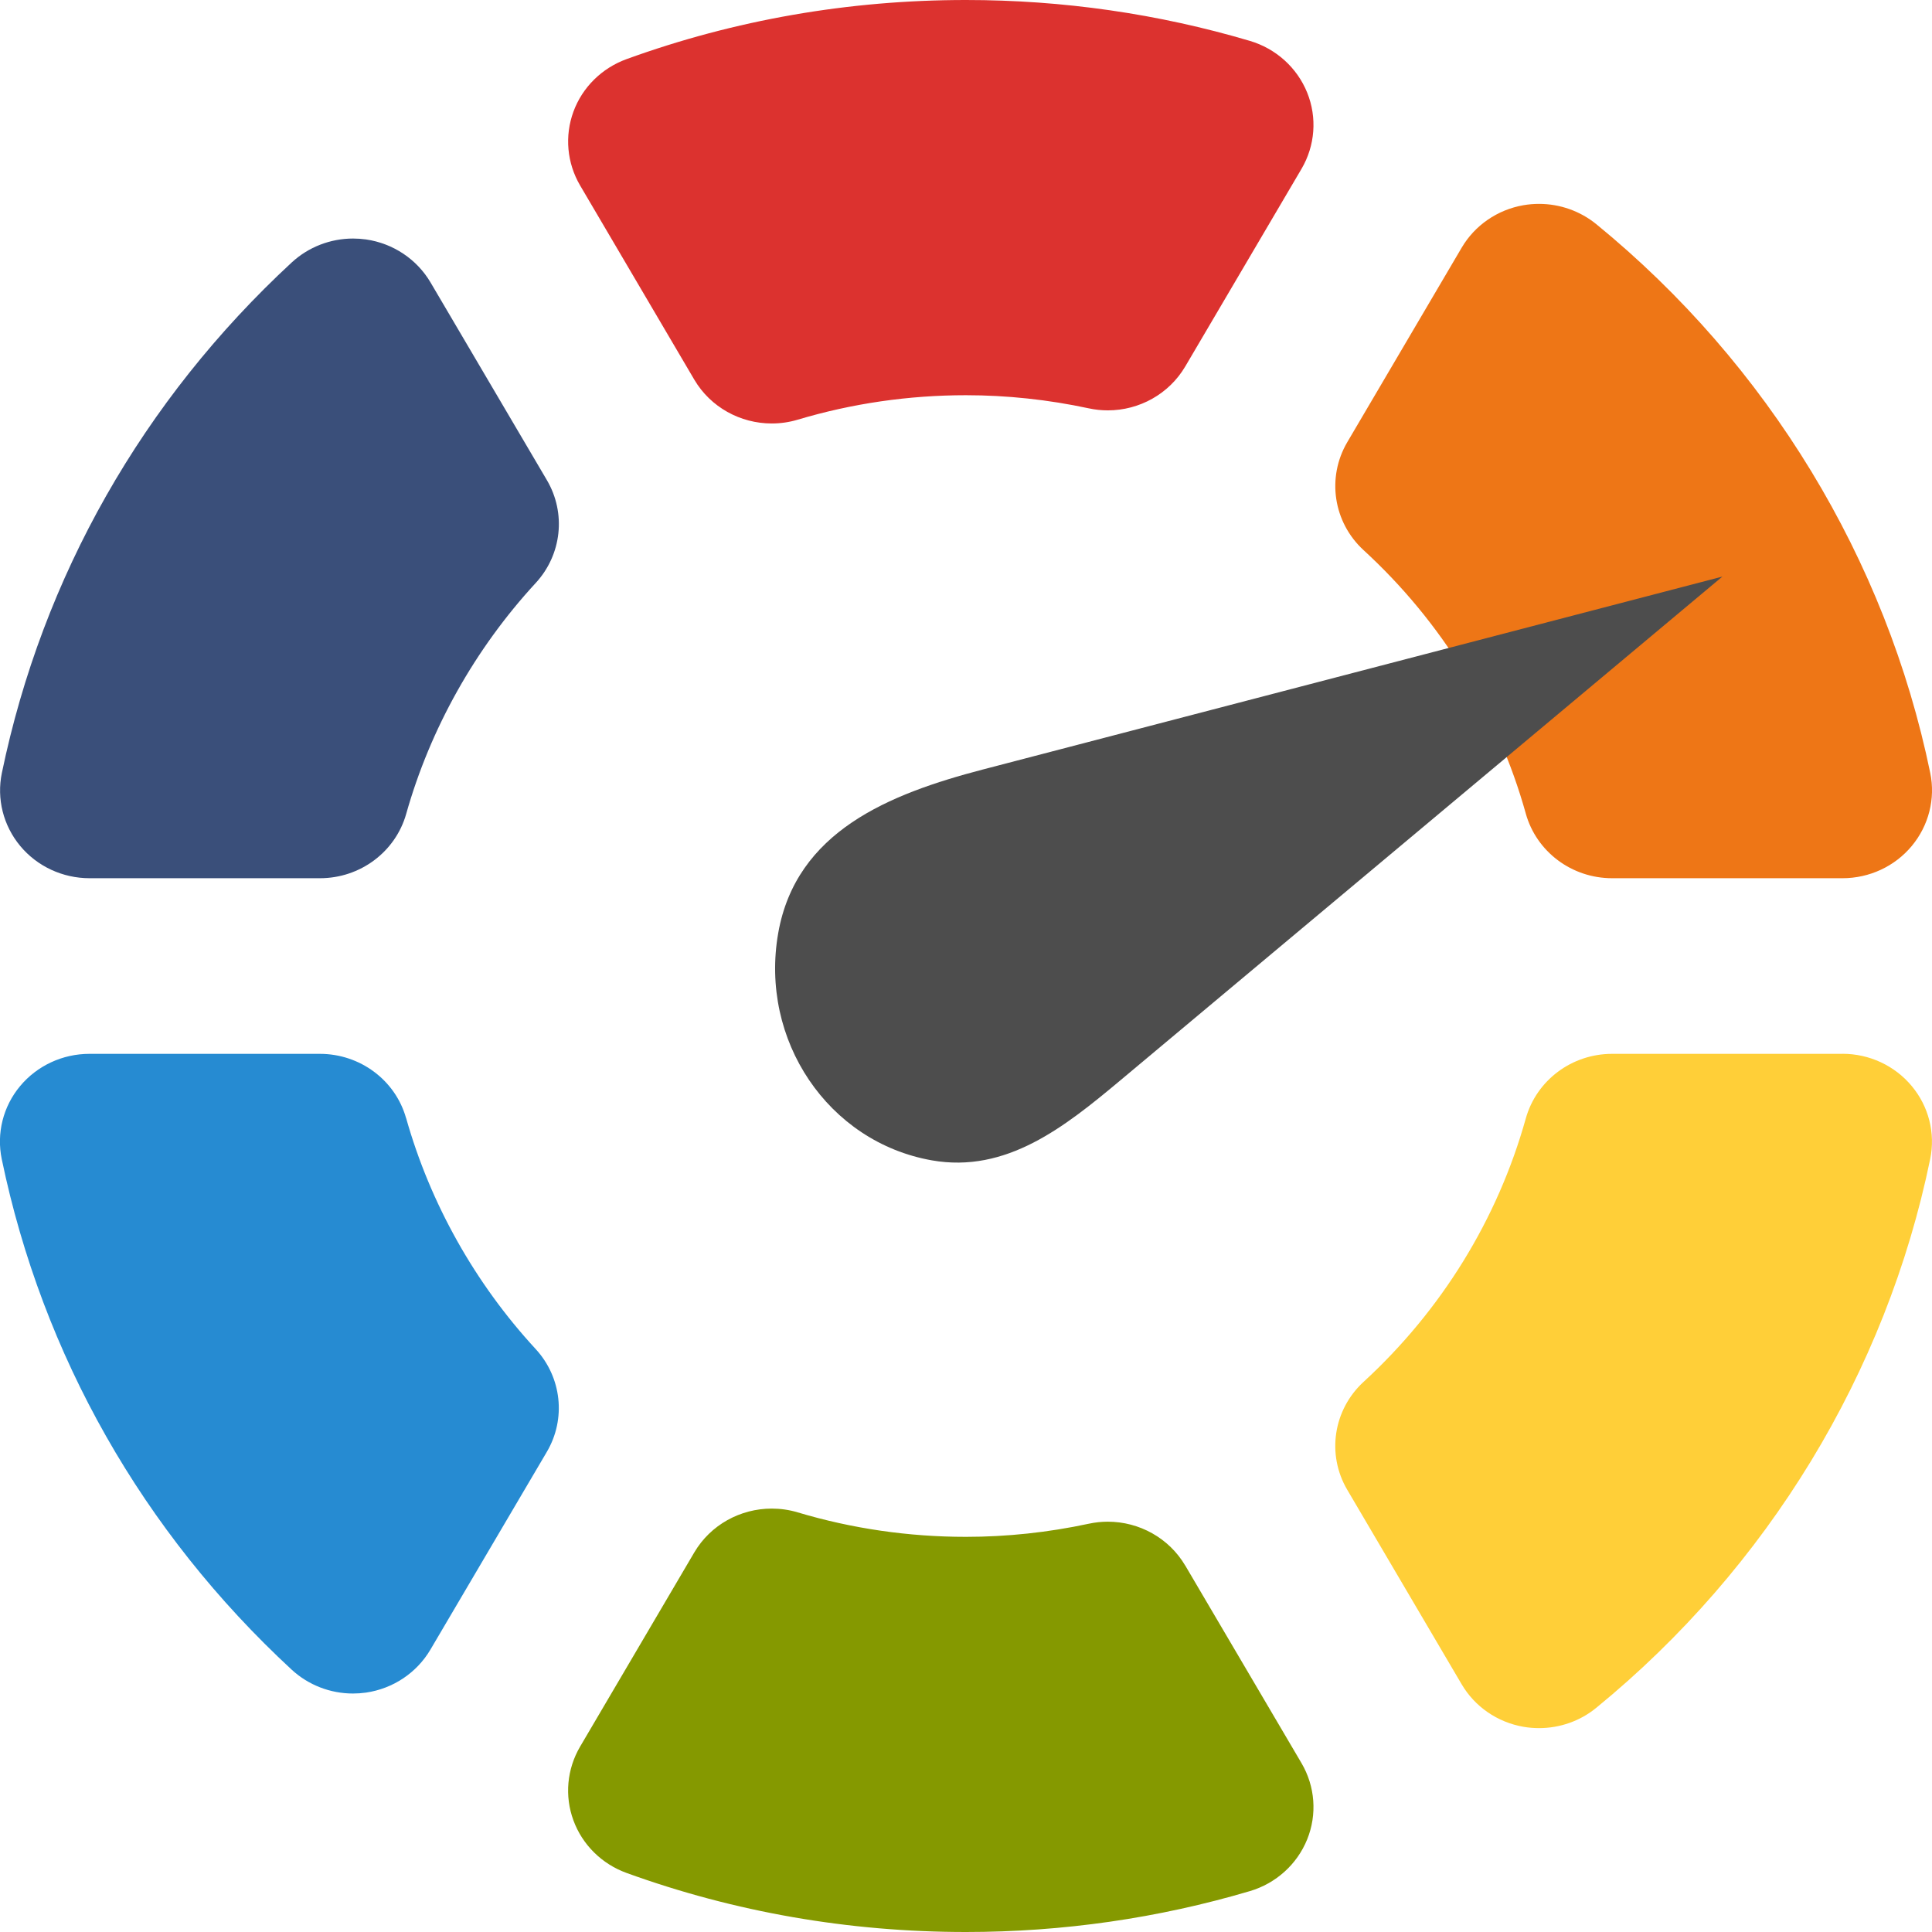
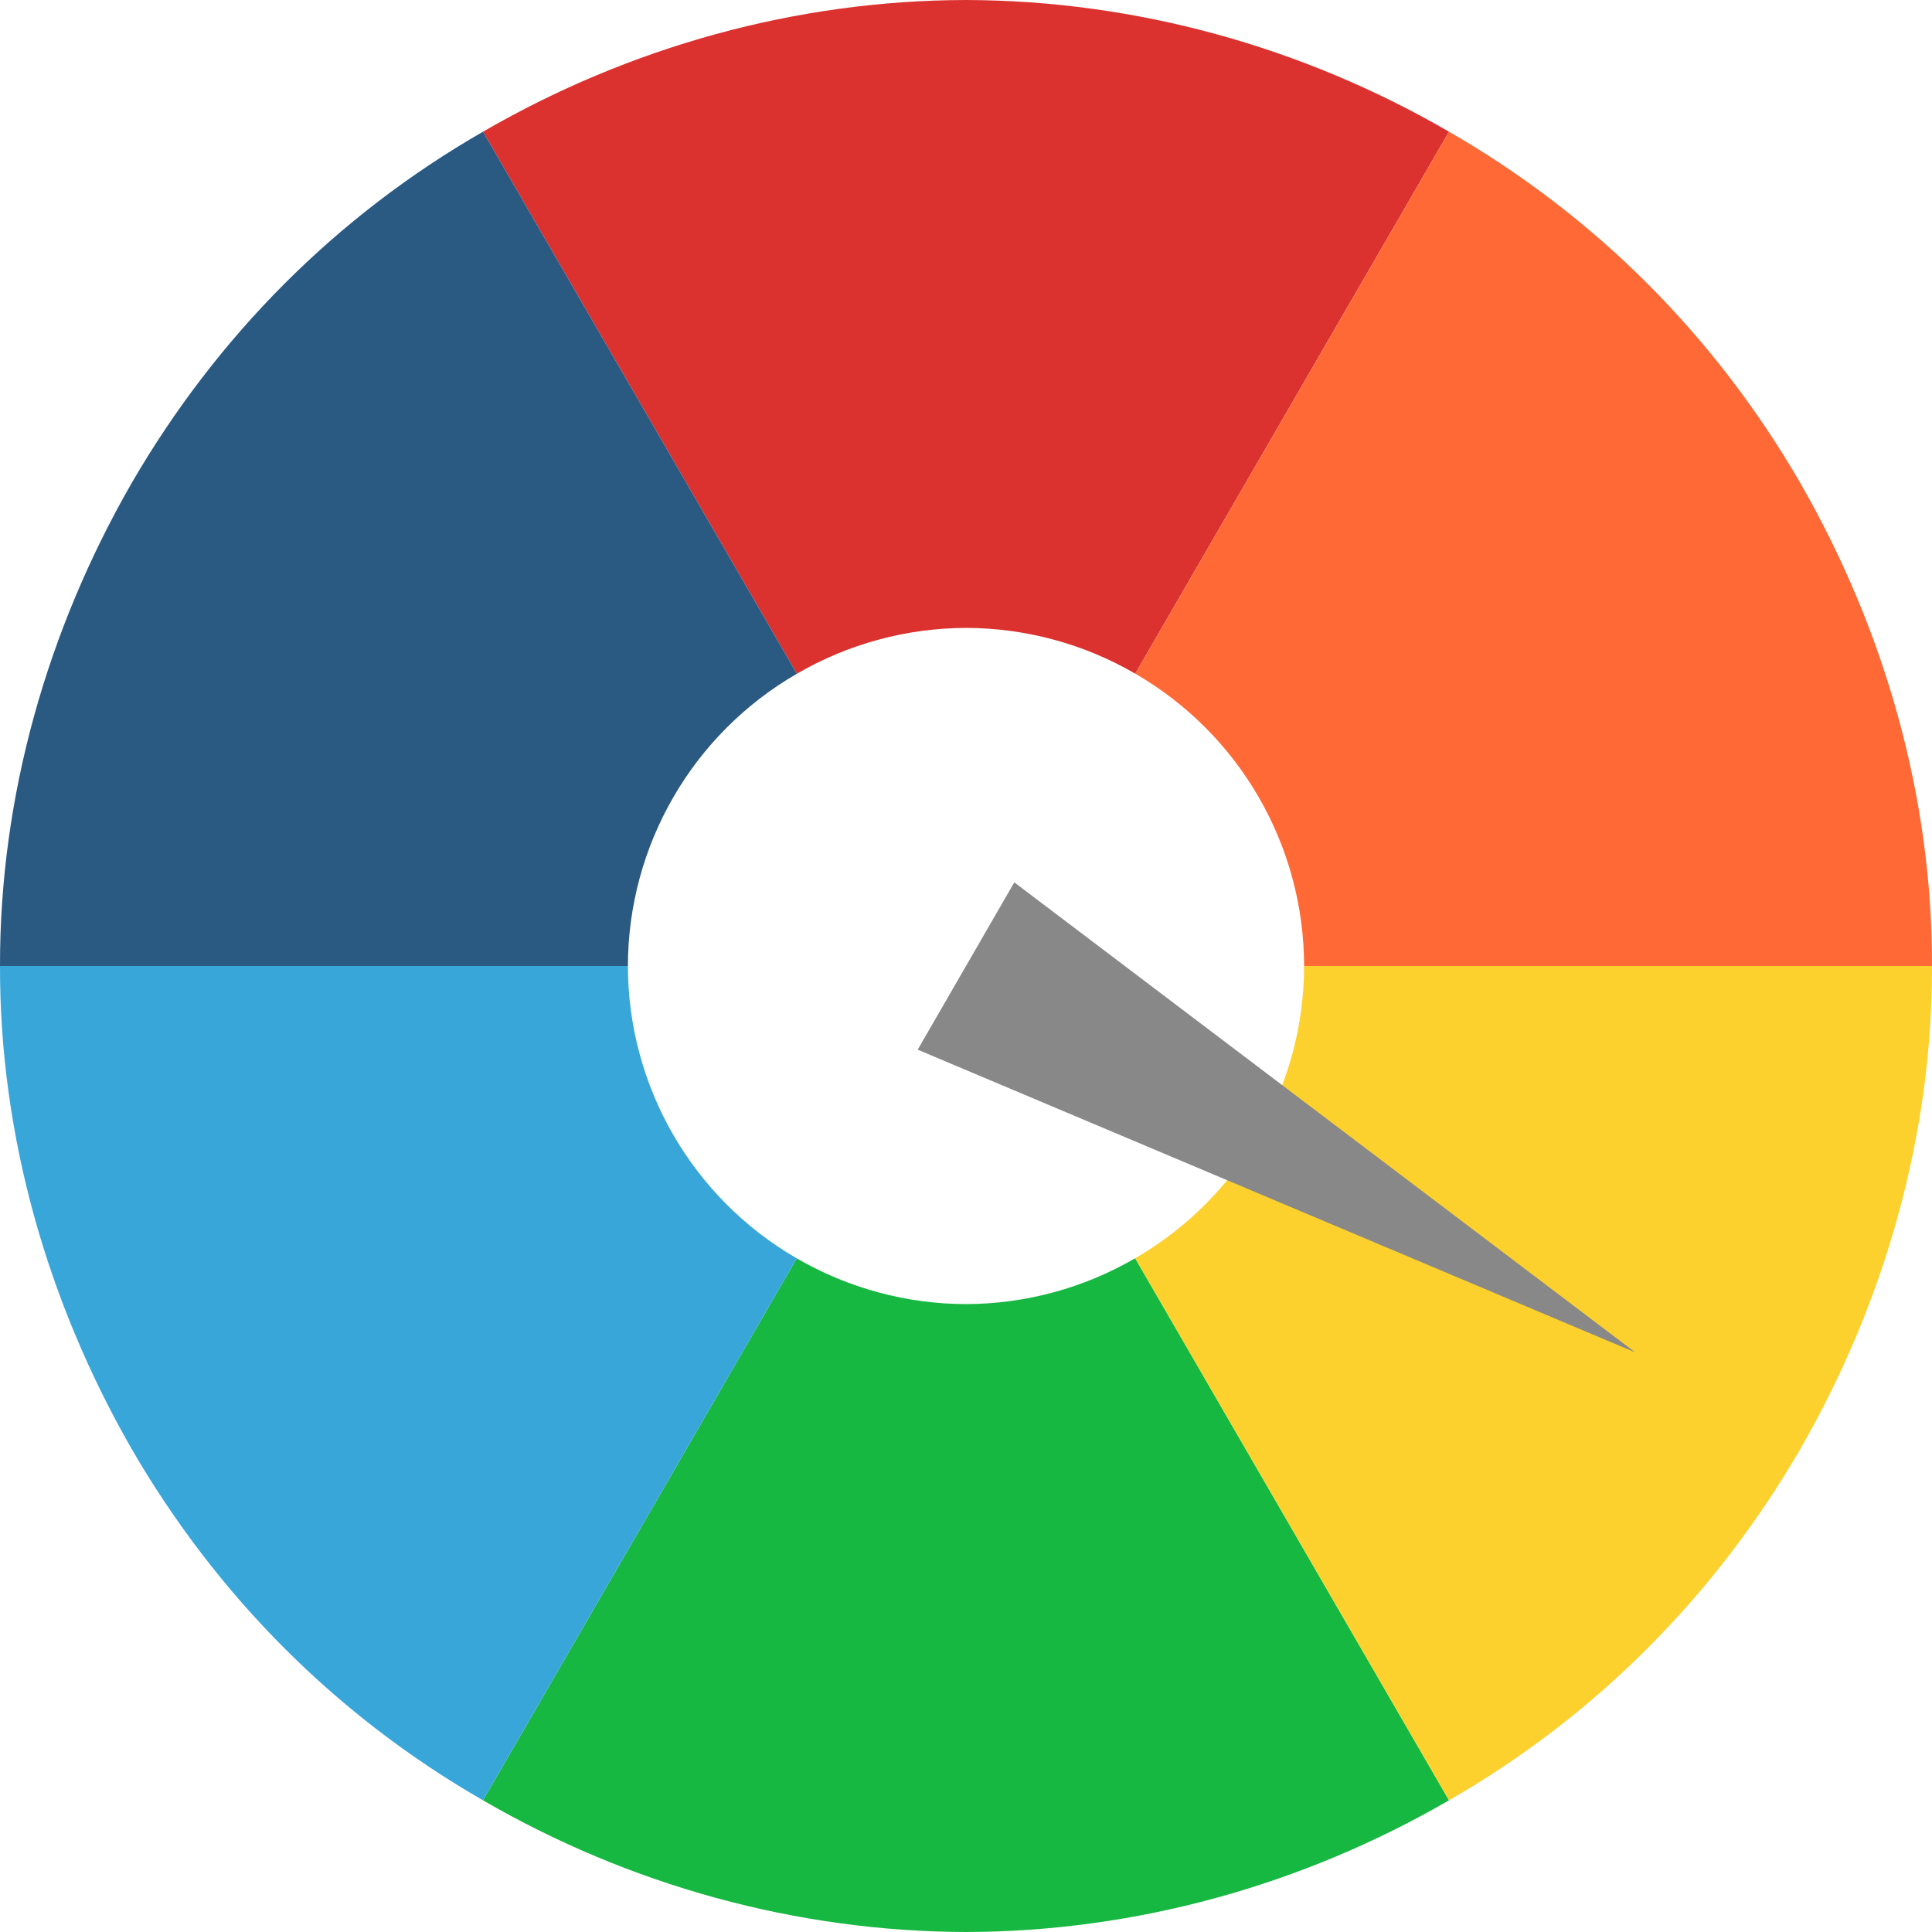
- <svg xmlns="http://www.w3.org/2000/svg" version="1.1" id="svg2" height="256" width="256">
+ <svg xmlns="http://www.w3.org/2000/svg" width="256" height="256" id="svg2" version="1.1">
  <defs id="defs4" />
-   <g id="layer1" transform="translate(0,-796.3622)" />
-   <g id="g2036" transform="matrix(1.1,0,0,0.44444,95.08106,0.39254)">
-     <g id="g3712" style="opacity:0.4" transform="matrix(1.0526,0,0,1.2857,-1.2632,-13.429)" />
-   </g>
-   <g transform="translate(97.48106,-24.71846)" id="g3541" />
-   <g transform="translate(97.48106,-24.71846)" id="g3536" />
-   <g id="g4076" transform="translate(-605.5193,-609.9683)">
-     <g transform="translate(-926.6676,684.3845)" id="g4038" />
-   </g>
-   <g id="g4299" transform="matrix(8,0,0,8,-32,32)">
-     <path id="path28" style="fill:#268bd2;fill-opacity:1;fill-rule:nonzero;stroke:none" d="M 10.726,14.52 C 10.549,13.891 9.964,13.455 9.298,13.455 l -3.817,0 c -0.445,0 -0.866,0.196 -1.148,0.534 -0.282,0.338 -0.393,0.783 -0.304,1.21 0.675,3.25 2.335,6.174 4.801,8.455 0.277,0.256 0.641,0.396 1.016,0.396 0.071,0 0.144,-0.005 0.215,-0.015 0.448,-0.065 0.841,-0.327 1.068,-0.712 L 13.057,20.048 c 0.322,-0.547 0.247,-1.235 -0.185,-1.704 -1.005,-1.089 -1.746,-2.411 -2.145,-3.824" />
-     <path id="path30" style="fill:#859900;fill-opacity:1;fill-rule:nonzero;stroke:none" d="M 23.632,21.932 C 23.363,21.475 22.87,21.204 22.349,21.204 c -0.105,0 -0.211,0.011 -0.317,0.034 -0.671,0.144 -1.355,0.217 -2.033,0.217 -0.948,0 -1.885,-0.136 -2.785,-0.405 -0.143,-0.043 -0.288,-0.063 -0.432,-0.063 -0.519,0 -1.013,0.268 -1.283,0.727 l -1.891,3.216 c -0.218,0.372 -0.259,0.818 -0.11,1.222 0.148,0.403 0.471,0.722 0.88,0.87 C 16.17,27.671 18.061,28 19.999,28 c 1.603,0 3.185,-0.228 4.702,-0.677 0.433,-0.128 0.783,-0.444 0.95,-0.857 0.167,-0.413 0.132,-0.878 -0.094,-1.263 l -1.925,-3.272" />
-     <path id="path32" style="fill:#ee7616;fill-opacity:1;fill-rule:nonzero;stroke:none" d="m 29.272,9.476 c 0.177,0.632 0.762,1.07 1.429,1.07 l 3.817,0 c 0.445,0 0.866,-0.196 1.147,-0.534 C 35.946,9.674 36.059,9.23 35.971,8.803 35.242,5.261 33.278,2.033 30.441,-0.286 30.172,-0.505 29.836,-0.623 29.492,-0.623 c -0.087,0 -0.173,0.007 -0.26,0.022 -0.43,0.075 -0.805,0.333 -1.023,0.705 l -1.894,3.22 c -0.344,0.586 -0.232,1.327 0.271,1.789 1.291,1.185 2.22,2.693 2.686,4.362" />
-     <path id="path34" style="fill:#dc322f;fill-opacity:1;fill-rule:nonzero;stroke:none" d="m 24.701,-3.323 c -1.517,-0.449 -3.098,-0.677 -4.702,-0.677 -1.938,0 -3.829,0.329 -5.621,0.979 -0.41,0.149 -0.732,0.467 -0.88,0.87 -0.148,0.403 -0.108,0.85 0.11,1.222 l 1.891,3.216 c 0.27,0.459 0.765,0.727 1.283,0.727 0.144,0 0.289,-0.02 0.432,-0.063 0.9,-0.269 1.837,-0.405 2.785,-0.405 0.678,0 1.362,0.073 2.033,0.217 0.105,0.023 0.212,0.034 0.317,0.034 0.521,0 1.014,-0.271 1.283,-0.728 l 1.925,-3.272 c 0.226,-0.385 0.261,-0.85 0.094,-1.263 -0.167,-0.413 -0.517,-0.729 -0.95,-0.857" />
-     <path id="path36" style="fill:#ffcf38;fill-opacity:1;fill-rule:nonzero;stroke:none" d="m 34.518,13.455 -3.817,0 c -0.667,0 -1.252,0.438 -1.429,1.07 -0.466,1.668 -1.395,3.176 -2.686,4.362 -0.503,0.462 -0.616,1.204 -0.271,1.789 l 1.894,3.22 c 0.218,0.372 0.593,0.63 1.023,0.705 0.086,0.015 0.173,0.022 0.26,0.022 0.344,0 0.68,-0.117 0.948,-0.337 2.837,-2.319 4.801,-5.547 5.53,-9.089 0.088,-0.428 -0.024,-0.872 -0.306,-1.209 -0.281,-0.338 -0.702,-0.534 -1.147,-0.534" />
-     <path id="path38" style="fill:#3a4f7a;fill-opacity:1;fill-rule:nonzero;stroke:none" d="m 11.131,0.678 c -0.227,-0.385 -0.62,-0.647 -1.068,-0.712 -0.072,-0.01 -0.144,-0.015 -0.215,-0.015 -0.375,0 -0.739,0.14 -1.016,0.396 -2.466,2.281 -4.127,5.204 -4.801,8.455 -0.089,0.428 0.023,0.872 0.304,1.21 0.281,0.338 0.703,0.534 1.148,0.534 l 3.817,0 c 0.666,0 1.25,-0.436 1.428,-1.066 0.399,-1.413 1.141,-2.735 2.145,-3.824 0.432,-0.468 0.507,-1.157 0.185,-1.704 L 11.131,0.678" />
-     <path id="polygon19" d="M 32.528,5.55 20.284,8.744 c -1.564,0.408 -3.097,1.028 -3.394,2.709 -0.313,1.776 0.827,3.463 2.544,3.766 1.232,0.217 2.195,-0.549 3.119,-1.322 z" style="fill:#4d4d4d;stroke:none" />
+   <g id="layer1" transform="translate(-94,-555.8622)">
+     <path style="opacity:1;fill:#dc322f;fill-opacity:1;fill-rule:nonzero;stroke:none;stroke-width:12;stroke-linecap:square;stroke-linejoin:round;stroke-miterlimit:4;stroke-dasharray:none;stroke-dashoffset:0;stroke-opacity:1" d="m 222,555.863 c -22.459,0.04 -44.568,6.19 -64,17.45 l 41.587,71.825 a 44.8,44.8 0 0 1 22.412,-6.075 44.8,44.8 0 0 1 22.425,6.063 l 41.575,-71.813 c -19.422,-11.268 -41.546,-17.395 -64,-17.45 z" id="path4338-7" />
+     <path style="opacity:1;fill:#ff6936;fill-opacity:1;fill-rule:nonzero;stroke:none;stroke-width:12;stroke-linecap:square;stroke-linejoin:round;stroke-miterlimit:4;stroke-dasharray:none;stroke-dashoffset:0;stroke-opacity:1" d="m 286,573.313 -41.575,71.813 a 44.8,44.8 0 0 1 22.375,38.737 l 83.2,0 c 0.048,-22.454 -6.271,-44.527 -17.45,-64 -11.264,-19.429 -27.082,-35.351 -46.55,-46.55 z" id="path4338-7-2" />
+     <path style="opacity:1;fill:#2a5982;fill-opacity:1;fill-rule:nonzero;stroke:none;stroke-width:12;stroke-linecap:square;stroke-linejoin:round;stroke-miterlimit:4;stroke-dasharray:none;stroke-dashoffset:0;stroke-opacity:1" d="m 158,573.313 c -19.469,11.186 -35.275,27.132 -46.55,46.55 -11.194,19.47 -17.486,41.541 -17.45,64 l 83.2,0 a 44.8,44.8 0 0 1 22.388,-38.725 l -41.587,-71.825 z" id="path4338-7-7" />
+     <path style="opacity:1;fill:#16b841;fill-opacity:1;fill-rule:nonzero;stroke:none;stroke-width:12;stroke-linecap:square;stroke-linejoin:round;stroke-miterlimit:4;stroke-dasharray:none;stroke-dashoffset:0;stroke-opacity:1" d="m 244.412,722.587 a 44.8,44.8 0 0 1 -22.413,6.075 44.8,44.8 0 0 1 -22.425,-6.063 l -41.575,71.813 c 19.422,11.268 41.546,17.395 64,17.45 22.459,-0.04 44.568,-6.19 64,-17.45 l -41.587,-71.825 z" id="path4338-7-26" />
+     <path style="opacity:1;fill:#39a6d9;fill-opacity:1;fill-rule:nonzero;stroke:none;stroke-width:12;stroke-linecap:square;stroke-linejoin:round;stroke-miterlimit:4;stroke-dasharray:none;stroke-dashoffset:0;stroke-opacity:1" d="m 94,683.863 c -0.046,22.454 6.271,44.527 17.45,64 11.265,19.429 27.082,35.351 46.55,46.55 l 41.575,-71.813 a 44.8,44.8 0 0 1 -22.375,-38.737 l -83.2,0 z" id="path4338-7-2-1" />
+     <path style="opacity:1;fill:#fcd12e;fill-opacity:1;fill-rule:nonzero;stroke:none;stroke-width:12;stroke-linecap:square;stroke-linejoin:round;stroke-miterlimit:4;stroke-dasharray:none;stroke-dashoffset:0;stroke-opacity:1" d="m 266.8,683.863 a 44.8,44.8 0 0 1 -22.387,38.725 l 41.587,71.825 c 19.469,-11.186 35.275,-27.132 46.55,-46.55 11.194,-19.47 17.485,-41.541 17.45,-64 l -83.2,0 z" id="path4338-7-7-1" />
+     <path style="fill:#888888;fill-opacity:1" d="m 310.681,735.062 -95.081,-40.115 12.8,-22.17 z" id="path4420" />
  </g>
</svg>
